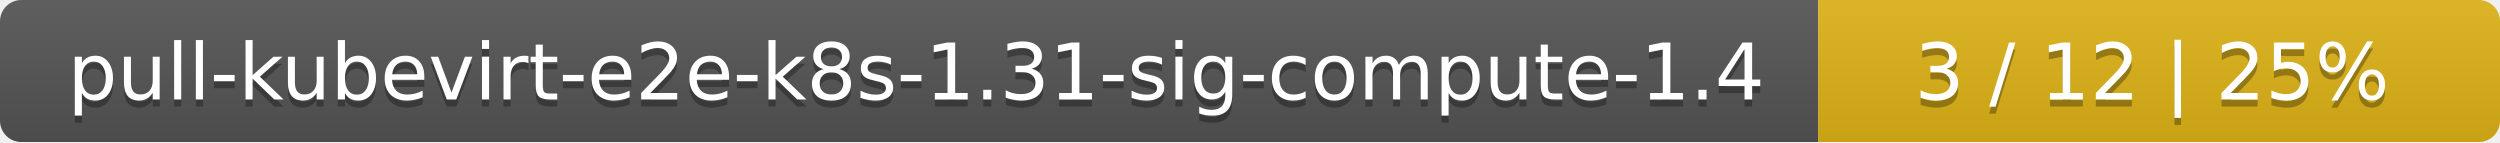
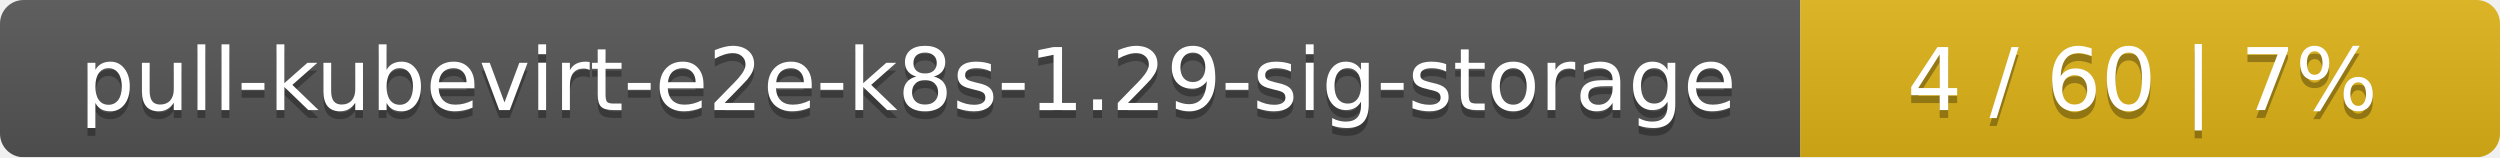
- <svg xmlns="http://www.w3.org/2000/svg" width="352" height="20">
+ <svg xmlns="http://www.w3.org/2000/svg" width="318" height="20">
  <linearGradient id="smooth" x2="0" y2="100%">
    <stop offset="0" stop-color="#bbb" stop-opacity=".1" />
    <stop offset="1" stop-opacity=".1" />
  </linearGradient>
  <mask id="round">
-     <rect width="352" height="20" rx="3" fill="#fff" />
+     <rect width="318" height="20" rx="3" fill="#fff" />
  </mask>
  <g mask="url(#round)">
-     <rect width="256" height="20" fill="#555" />
-     <rect x="256" width="96" height="20" fill="#dfb317" />
-     <rect width="352" height="20" fill="url(#smooth)" />
+     <rect width="229" height="20" fill="#555" />
+     <rect x="229" width="89" height="20" fill="#dfb317" />
+     <rect width="318" height="20" fill="url(#smooth)" />
  </g>
  <g fill="#fff" text-anchor="middle" font-family="DejaVu Sans,Verdana,Geneva,sans-serif" font-size="11">
-     <text x="129" y="15" fill="#010101" fill-opacity=".3">pull-kubevirt-e2e-k8s-1.31-sig-compute-1.4</text>
-     <text x="129" y="14">pull-kubevirt-e2e-k8s-1.31-sig-compute-1.4</text>
-     <text x="303" y="15" fill="#010101" fill-opacity=".3">3 / 12    |    25%</text>
-     <text x="303" y="14">3 / 12    |    25%</text>
+     <text x="115.5" y="15" fill="#010101" fill-opacity=".3">pull-kubevirt-e2e-k8s-1.29-sig-storage</text>
+     <text x="115.5" y="14">pull-kubevirt-e2e-k8s-1.29-sig-storage</text>
+     <text x="272.5" y="15" fill="#010101" fill-opacity=".3">4 / 60    |    7%</text>
+     <text x="272.5" y="14">4 / 60    |    7%</text>
  </g>
</svg>
